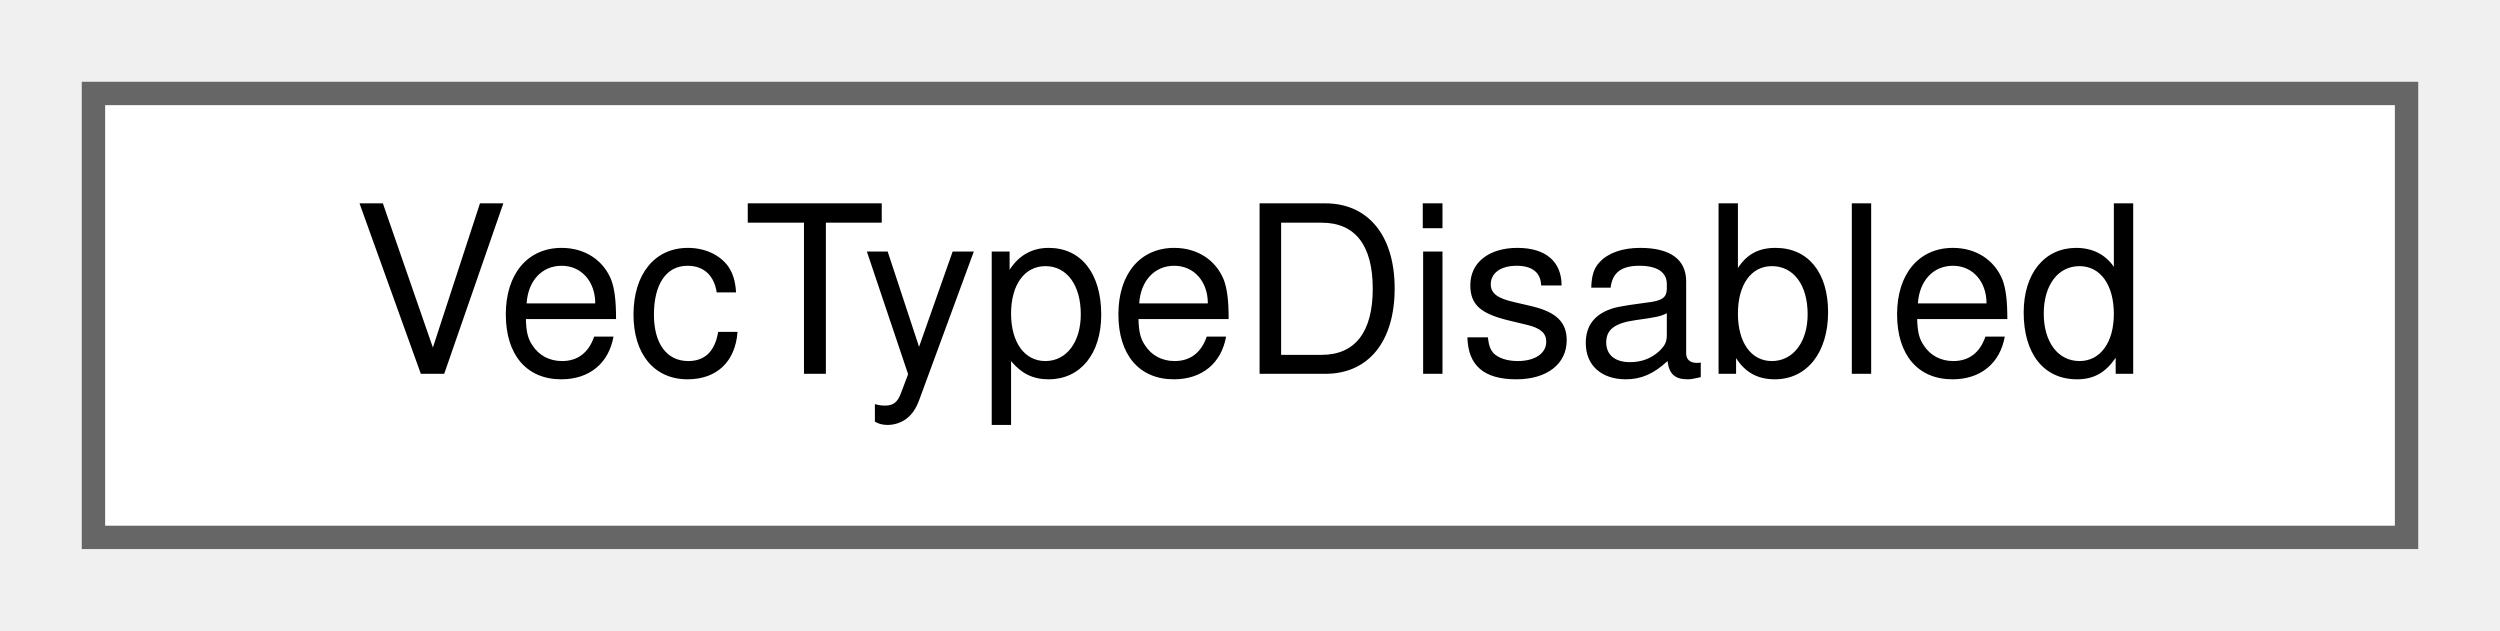
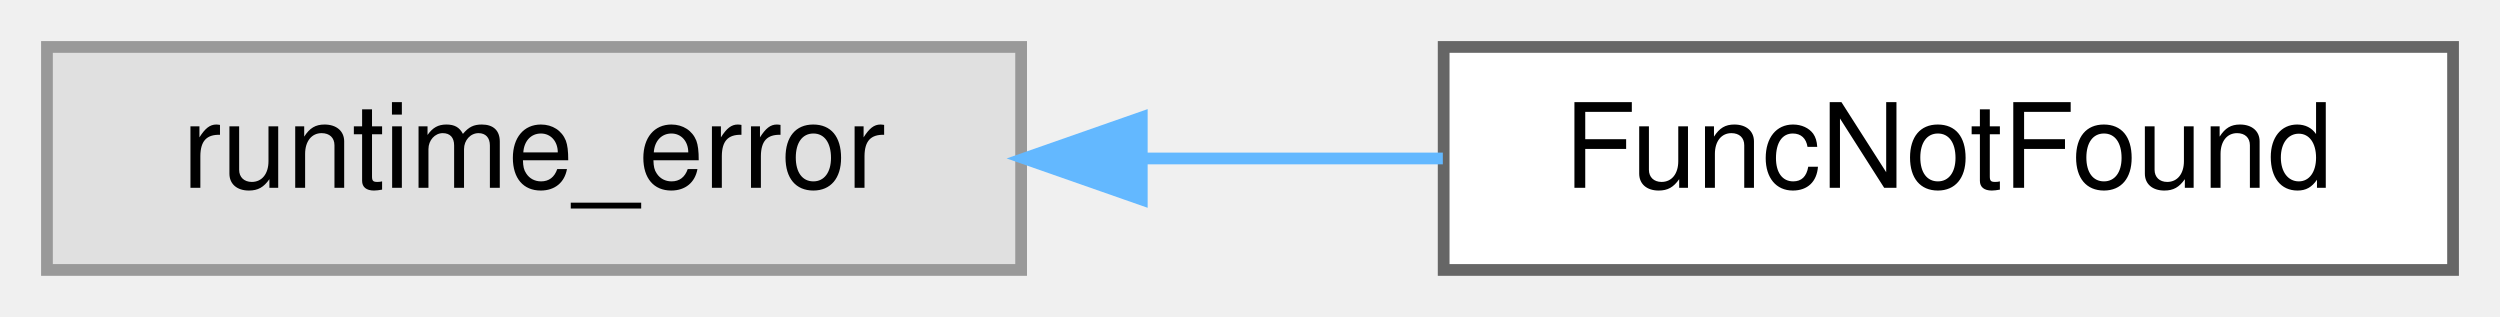
- <svg xmlns="http://www.w3.org/2000/svg" xmlns:xlink="http://www.w3.org/1999/xlink" width="107pt" height="27pt" viewBox="0.00 0.00 107.00 27.00">
+ <svg xmlns="http://www.w3.org/2000/svg" xmlns:xlink="http://www.w3.org/1999/xlink" width="213pt" height="27pt" viewBox="0.00 0.00 213.00 27.00">
  <g id="graph0" class="graph" transform="scale(1 1) rotate(0) translate(4 23)">
    <g id="Node000000" class="node">
      <g id="a_Node000000">
-         <a xlink:href="structwebcface_1_1Common_1_1VecTypeDisabled.html" target="_top" xlink:title=" ">
-           <polygon fill="white" stroke="#666666" points="99,-19 0,-19 0,0 99,0 99,-19" />
-           <text text-anchor="middle" x="49.5" y="-7" font-family="Helvetica,sans-Serif" font-size="10.00">VecTypeDisabled</text>
+         <a xlink:title=" ">
+           <polygon fill="#e0e0e0" stroke="#999999" points="83,-19 0,-19 0,0 83,0 83,-19" />
+           <text text-anchor="middle" x="41.5" y="-7" font-family="Helvetica,sans-Serif" font-size="10.00">runtime_error</text>
+         </a>
+       </g>
+     </g>
+     <g id="Node000001" class="node">
+       <g id="a_Node000001">
+         <a xlink:href="structwebcface_1_1FuncNotFound.html" target="_top" xlink:title="Funcの実行ができなかった場合発生する例外">
+           <polygon fill="white" stroke="#666666" points="205,-19 119,-19 119,0 205,0 205,-19" />
+           <text text-anchor="middle" x="162" y="-7" font-family="Helvetica,sans-Serif" font-size="10.00">FuncNotFound</text>
+         </a>
+       </g>
+     </g>
+     <g id="edge77_Node000000_Node000001" class="edge">
+       <g id="a_edge77_Node000000_Node000001">
+         <a xlink:title=" ">
+           <path fill="none" stroke="#63b8ff" d="M93.48,-9.5C101.97,-9.5 110.7,-9.5 118.93,-9.5" />
+           <polygon fill="#63b8ff" stroke="#63b8ff" points="93.28,-6 83.28,-9.5 93.28,-13 93.28,-6" />
        </a>
      </g>
    </g>
  </g>
</svg>
